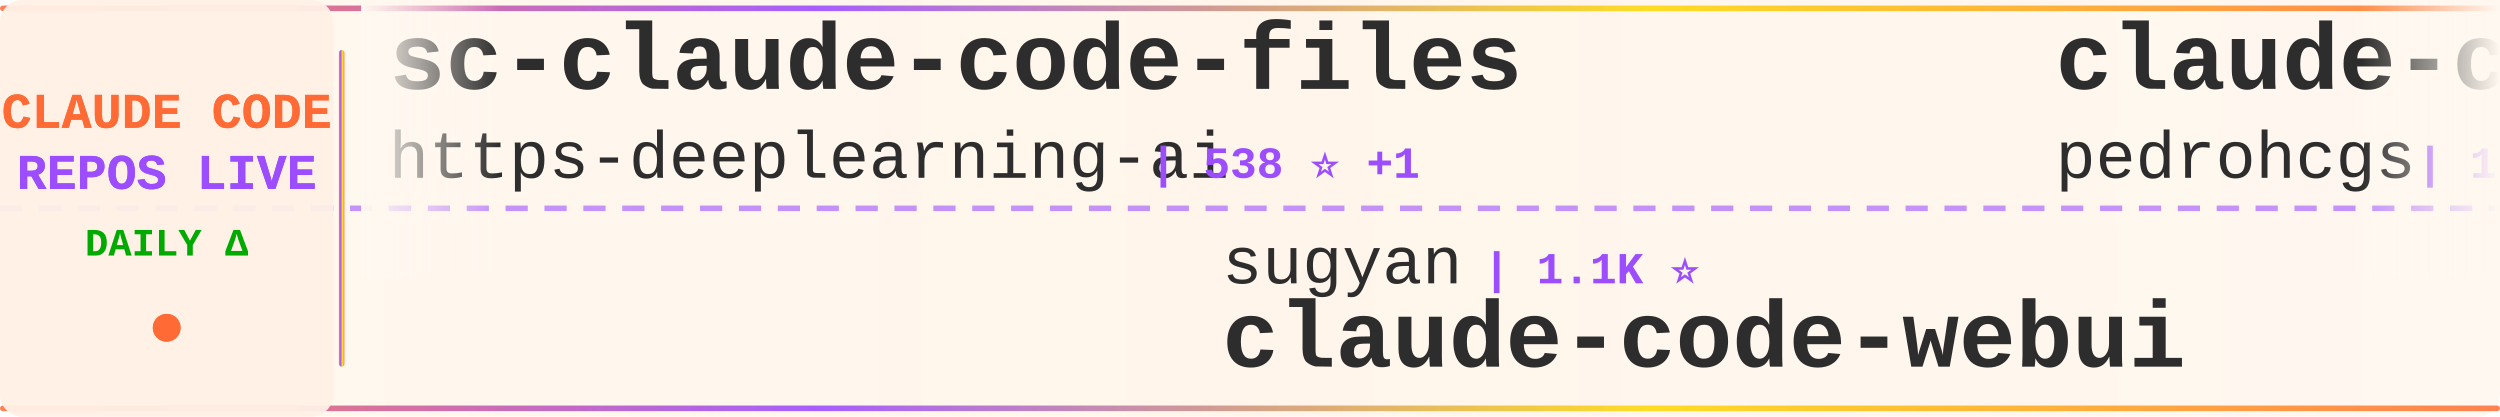
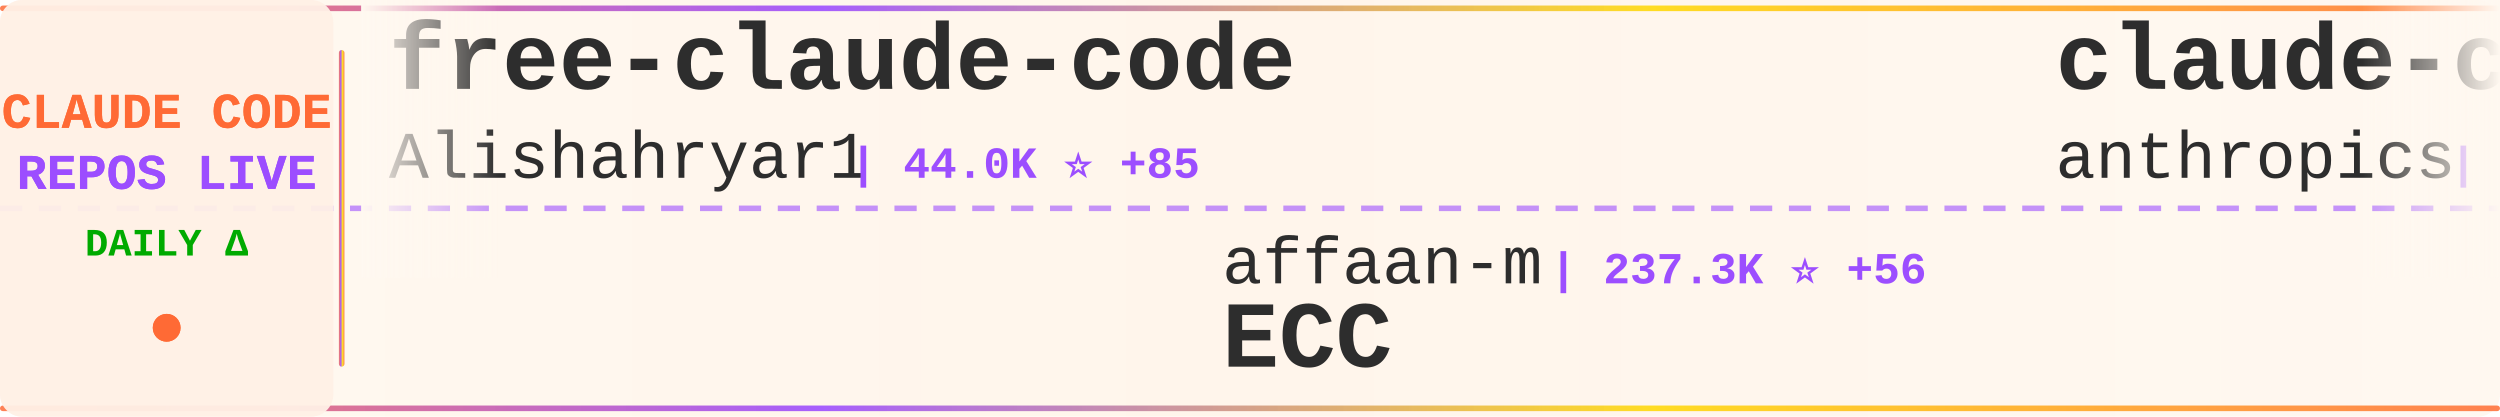
<svg xmlns="http://www.w3.org/2000/svg" width="900" height="150">
  <defs>
    <linearGradient id="tickerBg" x1="0%" y1="0%" x2="100%" y2="0%">
      <stop offset="0%" style="stop-color:#fff8f0;stop-opacity:0.98" />
      <stop offset="50%" style="stop-color:#fff5eb;stop-opacity:1" />
      <stop offset="100%" style="stop-color:#fff8f0;stop-opacity:0.98" />
    </linearGradient>
    <linearGradient id="borderGrad" x1="0%" y1="0%" x2="100%" y2="0%">
      <stop offset="0%" style="stop-color:#FF6B35;stop-opacity:0.85">
        <animate attributeName="stop-opacity" values="0.85;1;0.85" dur="2s" repeatCount="indefinite" />
      </stop>
      <stop offset="33%" style="stop-color:#9C4EFF;stop-opacity:0.9">
        <animate attributeName="stop-opacity" values="0.9;1;0.9" dur="2.2s" repeatCount="indefinite" />
      </stop>
      <stop offset="66%" style="stop-color:#FFD700;stop-opacity:0.85">
        <animate attributeName="stop-opacity" values="0.85;1;0.85" dur="1.8s" repeatCount="indefinite" />
      </stop>
      <stop offset="100%" style="stop-color:#FF6B35;stop-opacity:0.85">
        <animate attributeName="stop-opacity" values="0.85;1;0.85" dur="2s" repeatCount="indefinite" />
      </stop>
    </linearGradient>
    <filter id="textGlow">
      <feGaussianBlur stdDeviation="0.15" result="coloredBlur" />
      <feMerge>
        <feMergeNode in="coloredBlur" />
        <feMergeNode in="SourceGraphic" />
      </feMerge>
    </filter>
    <filter id="metricGlow">
      <feGaussianBlur stdDeviation="0.2" result="coloredBlur" />
      <feMerge>
        <feMergeNode in="coloredBlur" />
        <feMergeNode in="SourceGraphic" />
      </feMerge>
    </filter>
    <linearGradient id="leftFade" x1="0%" y1="0%" x2="100%" y2="0%">
      <stop offset="0%" style="stop-color:#fff8f0;stop-opacity:1" />
      <stop offset="100%" style="stop-color:#fff8f0;stop-opacity:0" />
    </linearGradient>
    <linearGradient id="rightFade" x1="0%" y1="0%" x2="100%" y2="0%">
      <stop offset="0%" style="stop-color:#fff8f0;stop-opacity:0" />
      <stop offset="100%" style="stop-color:#fff8f0;stop-opacity:1" />
    </linearGradient>
  </defs>
  <rect width="900" height="150" fill="url(#tickerBg)" rx="8" />
  <rect x="0" y="2" width="900" height="2" fill="url(#borderGrad)" rx="1" />
  <rect x="0" y="146" width="900" height="2" fill="url(#borderGrad)" rx="1" />
  <line x1="0" y1="75" x2="900" y2="75" stroke="#9C4EFF" stroke-width="2" stroke-dasharray="8 6" opacity="0.6" />
  <rect x="0" y="0" width="120" height="150" fill="#fff0e6" opacity="0.95" rx="8" />
  <text x="60" y="46" font-family="'Courier New', monospace" font-size="18" font-weight="bold" fill="#FF6B35" text-anchor="middle" filter="url(#textGlow)">
    CLAUDE CODE
  </text>
  <text x="60" y="68" font-family="'Courier New', monospace" font-size="18" font-weight="bold" fill="#9C4EFF" text-anchor="middle" filter="url(#textGlow)">
    REPOS LIVE
  </text>
  <text x="60" y="92" font-family="'Courier New', monospace" font-size="14" font-weight="bold" fill="#00aa00" text-anchor="middle">
    DAILY Δ
  </text>
  <circle cx="60" cy="118" r="5" fill="#FF6B35" filter="url(#metricGlow)">
    <animate attributeName="r" values="4;6;4" dur="1.5s" repeatCount="indefinite" />
    <animate attributeName="opacity" values="0.6;1;0.6" dur="1.5s" repeatCount="indefinite" />
  </circle>
  <rect x="122" y="18" width="2" height="114" fill="url(#borderGrad)" rx="1" />
  <clipPath id="tickerClip">
    <rect x="130" y="0" width="770" height="150" />
  </clipPath>
  <g clip-path="url(#tickerClip)">
    <g id="tickerItems">
      <animateTransform attributeName="transform" attributeType="XML" type="translate" from="0 0" to="-3000 0" dur="54s" repeatCount="indefinite" />
      <g transform="translate(0, 0)">
-         <text x="140" y="32" font-family="'Courier New', monospace" font-size="34" font-weight="bold" fill="#2d2d2d">sc-claude-code-files</text>
-         <text x="140" y="64" font-family="'Courier New', monospace" font-size="24" font-weight="normal" fill="#2d2d2d" opacity="1.0">https-deeplearning-ai</text>
-         <text x="414" y="64" font-family="'Courier New', monospace" font-size="16" font-weight="bold" fill="#9C4EFF"> | 538 ⭐ +1</text>
+         <text x="140" y="32" font-family="'Courier New', monospace" font-size="34" font-weight="bold" fill="#2d2d2d">free-claude-code</text>
+         <text x="140" y="64" font-family="'Courier New', monospace" font-size="24" font-weight="normal" fill="#2d2d2d" opacity="1.0">Alishahryar1</text>
+         <text x="306" y="64" font-family="'Courier New', monospace" font-size="16" font-weight="bold" fill="#9C4EFF"> | 44.0K ⭐ +85</text>
      </g>
      <g transform="translate(300, 0)">
-         <text x="140" y="102" font-family="'Courier New', monospace" font-size="24" font-weight="normal" fill="#2d2d2d" opacity="1.0">sugyan</text>
-         <text x="234" y="102" font-family="'Courier New', monospace" font-size="16" font-weight="bold" fill="#9C4EFF"> | 1.1K ⭐</text>
-         <text x="140" y="132" font-family="'Courier New', monospace" font-size="34" font-weight="bold" fill="#2d2d2d">claude-code-webui</text>
+         <text x="140" y="102" font-family="'Courier New', monospace" font-size="24" font-weight="normal" fill="#2d2d2d" opacity="1.0">affaan-m</text>
+         <text x="258" y="102" font-family="'Courier New', monospace" font-size="16" font-weight="bold" fill="#9C4EFF"> | 237.3K ⭐ +56</text>
+         <text x="140" y="132" font-family="'Courier New', monospace" font-size="34" font-weight="bold" fill="#2d2d2d">ECC</text>
      </g>
      <g transform="translate(600, 0)">
-         <text x="140" y="32" font-family="'Courier New', monospace" font-size="34" font-weight="bold" fill="#2d2d2d">claude-code-my-workflow</text>
-         <text x="140" y="64" font-family="'Courier New', monospace" font-size="24" font-weight="normal" fill="#2d2d2d" opacity="1.0">pedrohcgs</text>
-         <text x="270" y="64" font-family="'Courier New', monospace" font-size="16" font-weight="bold" fill="#9C4EFF"> | 1.4K ⭐ +1</text>
+         <text x="140" y="32" font-family="'Courier New', monospace" font-size="34" font-weight="bold" fill="#2d2d2d">claude-code-base-action</text>
+         <text x="140" y="64" font-family="'Courier New', monospace" font-size="24" font-weight="normal" fill="#2d2d2d" opacity="1.0">anthropics</text>
+         <text x="282" y="64" font-family="'Courier New', monospace" font-size="16" font-weight="bold" fill="#9C4EFF"> | 932 ⭐</text>
      </g>
      <g transform="translate(900, 0)">
-         <text x="140" y="102" font-family="'Courier New', monospace" font-size="24" font-weight="normal" fill="#2d2d2d" opacity="1.0">lorryjovens-hub</text>
-         <text x="342" y="102" font-family="'Courier New', monospace" font-size="16" font-weight="bold" fill="#9C4EFF"> | 1.7K ⭐</text>
-         <text x="140" y="132" font-family="'Courier New', monospace" font-size="34" font-weight="bold" fill="#2d2d2d">claude-code-rust</text>
+         <text x="140" y="102" font-family="'Courier New', monospace" font-size="24" font-weight="normal" fill="#2d2d2d" opacity="1.0">lowcortisolprogrammer</text>
+         <text x="414" y="102" font-family="'Courier New', monospace" font-size="16" font-weight="bold" fill="#9C4EFF"> | 172 ⭐</text>
+         <text x="140" y="132" font-family="'Courier New', monospace" font-size="34" font-weight="bold" fill="#2d2d2d">claude-code</text>
      </g>
      <g transform="translate(1200, 0)">
-         <text x="140" y="32" font-family="'Courier New', monospace" font-size="34" font-weight="bold" fill="#2d2d2d">skills</text>
-         <text x="140" y="64" font-family="'Courier New', monospace" font-size="24" font-weight="normal" fill="#2d2d2d" opacity="1.0">anthropics</text>
-         <text x="282" y="64" font-family="'Courier New', monospace" font-size="16" font-weight="bold" fill="#9C4EFF"> | 166.0K ⭐ +49</text>
+         <text x="140" y="32" font-family="'Courier New', monospace" font-size="34" font-weight="bold" fill="#2d2d2d">claude-code</text>
+         <text x="140" y="64" font-family="'Courier New', monospace" font-size="24" font-weight="normal" fill="#2d2d2d" opacity="1.0">T-Lab-CUHKSZ</text>
+         <text x="306" y="64" font-family="'Courier New', monospace" font-size="16" font-weight="bold" fill="#9C4EFF"> | 327 ⭐</text>
      </g>
      <g transform="translate(1500, 0)">
-         <text x="140" y="102" font-family="'Courier New', monospace" font-size="24" font-weight="normal" fill="#2d2d2d" opacity="1.0">OneRedOak</text>
-         <text x="270" y="102" font-family="'Courier New', monospace" font-size="16" font-weight="bold" fill="#9C4EFF"> | 3.9K ⭐</text>
-         <text x="140" y="132" font-family="'Courier New', monospace" font-size="34" font-weight="bold" fill="#2d2d2d">claude-code-workflows</text>
+         <text x="140" y="102" font-family="'Courier New', monospace" font-size="24" font-weight="normal" fill="#2d2d2d" opacity="1.0">FlorianBruniaux</text>
+         <text x="342" y="102" font-family="'Courier New', monospace" font-size="16" font-weight="bold" fill="#9C4EFF"> | 5.6K ⭐ +1</text>
+         <text x="140" y="132" font-family="'Courier New', monospace" font-size="34" font-weight="bold" fill="#2d2d2d">claude-code-ultimate-gui...</text>
      </g>
      <g transform="translate(1800, 0)">
-         <text x="140" y="32" font-family="'Courier New', monospace" font-size="34" font-weight="bold" fill="#2d2d2d">claude-code-proxy</text>
-         <text x="140" y="64" font-family="'Courier New', monospace" font-size="24" font-weight="normal" fill="#2d2d2d" opacity="1.0">fuergaosi233</text>
-         <text x="306" y="64" font-family="'Courier New', monospace" font-size="16" font-weight="bold" fill="#9C4EFF"> | 2.8K ⭐</text>
+         <text x="140" y="32" font-family="'Courier New', monospace" font-size="34" font-weight="bold" fill="#2d2d2d">claude-code-plugins-plus...</text>
+         <text x="140" y="64" font-family="'Courier New', monospace" font-size="24" font-weight="normal" fill="#2d2d2d" opacity="1.0">jeremylongshore</text>
+         <text x="342" y="64" font-family="'Courier New', monospace" font-size="16" font-weight="bold" fill="#9C4EFF"> | 2.6K ⭐</text>
      </g>
      <g transform="translate(2100, 0)">
-         <text x="140" y="102" font-family="'Courier New', monospace" font-size="24" font-weight="normal" fill="#2d2d2d" opacity="1.0">VoltAgent</text>
-         <text x="270" y="102" font-family="'Courier New', monospace" font-size="16" font-weight="bold" fill="#9C4EFF"> | 24.0K ⭐ +8</text>
-         <text x="140" y="132" font-family="'Courier New', monospace" font-size="34" font-weight="bold" fill="#2d2d2d">awesome-claude-code-suba...</text>
+         <text x="140" y="102" font-family="'Courier New', monospace" font-size="24" font-weight="normal" fill="#2d2d2d" opacity="1.0">Onewon</text>
+         <text x="234" y="102" font-family="'Courier New', monospace" font-size="16" font-weight="bold" fill="#9C4EFF"> | 180 ⭐</text>
+         <text x="140" y="132" font-family="'Courier New', monospace" font-size="34" font-weight="bold" fill="#2d2d2d">claude-code</text>
      </g>
      <g transform="translate(2400, 0)">
-         <text x="140" y="32" font-family="'Courier New', monospace" font-size="34" font-weight="bold" fill="#2d2d2d">claude-code-tips</text>
-         <text x="140" y="64" font-family="'Courier New', monospace" font-size="24" font-weight="normal" fill="#2d2d2d" opacity="1.0">ykdojo</text>
-         <text x="234" y="64" font-family="'Courier New', monospace" font-size="16" font-weight="bold" fill="#9C4EFF"> | 9.5K ⭐ +6</text>
+         <text x="140" y="32" font-family="'Courier New', monospace" font-size="34" font-weight="bold" fill="#2d2d2d">awesome-claude-code-suba...</text>
+         <text x="140" y="64" font-family="'Courier New', monospace" font-size="24" font-weight="normal" fill="#2d2d2d" opacity="1.0">VoltAgent</text>
+         <text x="270" y="64" font-family="'Courier New', monospace" font-size="16" font-weight="bold" fill="#9C4EFF"> | 24.0K ⭐ +7</text>
      </g>
      <g transform="translate(2700, 0)">
-         <text x="140" y="102" font-family="'Courier New', monospace" font-size="24" font-weight="normal" fill="#2d2d2d" opacity="1.0">shareAI-lab</text>
-         <text x="294" y="102" font-family="'Courier New', monospace" font-size="16" font-weight="bold" fill="#9C4EFF"> | 73.1K ⭐ +23</text>
-         <text x="140" y="132" font-family="'Courier New', monospace" font-size="34" font-weight="bold" fill="#2d2d2d">learn-claude-code</text>
+         <text x="140" y="102" font-family="'Courier New', monospace" font-size="24" font-weight="normal" fill="#2d2d2d" opacity="1.0">alex000kim</text>
+         <text x="282" y="102" font-family="'Courier New', monospace" font-size="16" font-weight="bold" fill="#9C4EFF"> | 232 ⭐</text>
+         <text x="140" y="132" font-family="'Courier New', monospace" font-size="34" font-weight="bold" fill="#2d2d2d">claude-code</text>
      </g>
      <g transform="translate(3000, 0)">
-         <text x="140" y="32" font-family="'Courier New', monospace" font-size="34" font-weight="bold" fill="#2d2d2d">sc-claude-code-files</text>
-         <text x="140" y="64" font-family="'Courier New', monospace" font-size="24" font-weight="normal" fill="#2d2d2d" opacity="1.0">https-deeplearning-ai</text>
-         <text x="414" y="64" font-family="'Courier New', monospace" font-size="16" font-weight="bold" fill="#9C4EFF"> | 538 ⭐ +1</text>
+         <text x="140" y="32" font-family="'Courier New', monospace" font-size="34" font-weight="bold" fill="#2d2d2d">free-claude-code</text>
+         <text x="140" y="64" font-family="'Courier New', monospace" font-size="24" font-weight="normal" fill="#2d2d2d" opacity="1.0">Alishahryar1</text>
+         <text x="306" y="64" font-family="'Courier New', monospace" font-size="16" font-weight="bold" fill="#9C4EFF"> | 44.0K ⭐ +85</text>
      </g>
      <g transform="translate(3300, 0)">
-         <text x="140" y="102" font-family="'Courier New', monospace" font-size="24" font-weight="normal" fill="#2d2d2d" opacity="1.0">sugyan</text>
-         <text x="234" y="102" font-family="'Courier New', monospace" font-size="16" font-weight="bold" fill="#9C4EFF"> | 1.1K ⭐</text>
-         <text x="140" y="132" font-family="'Courier New', monospace" font-size="34" font-weight="bold" fill="#2d2d2d">claude-code-webui</text>
+         <text x="140" y="102" font-family="'Courier New', monospace" font-size="24" font-weight="normal" fill="#2d2d2d" opacity="1.0">affaan-m</text>
+         <text x="258" y="102" font-family="'Courier New', monospace" font-size="16" font-weight="bold" fill="#9C4EFF"> | 237.3K ⭐ +56</text>
+         <text x="140" y="132" font-family="'Courier New', monospace" font-size="34" font-weight="bold" fill="#2d2d2d">ECC</text>
      </g>
      <g transform="translate(3600, 0)">
-         <text x="140" y="32" font-family="'Courier New', monospace" font-size="34" font-weight="bold" fill="#2d2d2d">claude-code-my-workflow</text>
-         <text x="140" y="64" font-family="'Courier New', monospace" font-size="24" font-weight="normal" fill="#2d2d2d" opacity="1.0">pedrohcgs</text>
-         <text x="270" y="64" font-family="'Courier New', monospace" font-size="16" font-weight="bold" fill="#9C4EFF"> | 1.4K ⭐ +1</text>
+         <text x="140" y="32" font-family="'Courier New', monospace" font-size="34" font-weight="bold" fill="#2d2d2d">claude-code-base-action</text>
+         <text x="140" y="64" font-family="'Courier New', monospace" font-size="24" font-weight="normal" fill="#2d2d2d" opacity="1.0">anthropics</text>
+         <text x="282" y="64" font-family="'Courier New', monospace" font-size="16" font-weight="bold" fill="#9C4EFF"> | 932 ⭐</text>
      </g>
      <g transform="translate(3900, 0)">
-         <text x="140" y="102" font-family="'Courier New', monospace" font-size="24" font-weight="normal" fill="#2d2d2d" opacity="1.0">lorryjovens-hub</text>
-         <text x="342" y="102" font-family="'Courier New', monospace" font-size="16" font-weight="bold" fill="#9C4EFF"> | 1.7K ⭐</text>
-         <text x="140" y="132" font-family="'Courier New', monospace" font-size="34" font-weight="bold" fill="#2d2d2d">claude-code-rust</text>
+         <text x="140" y="102" font-family="'Courier New', monospace" font-size="24" font-weight="normal" fill="#2d2d2d" opacity="1.0">lowcortisolprogrammer</text>
+         <text x="414" y="102" font-family="'Courier New', monospace" font-size="16" font-weight="bold" fill="#9C4EFF"> | 172 ⭐</text>
+         <text x="140" y="132" font-family="'Courier New', monospace" font-size="34" font-weight="bold" fill="#2d2d2d">claude-code</text>
      </g>
    </g>
  </g>
  <rect x="130" y="0" width="50" height="100" fill="url(#leftFade)" />
  <rect x="850" y="0" width="50" height="100" fill="url(#rightFade)" />
</svg>
